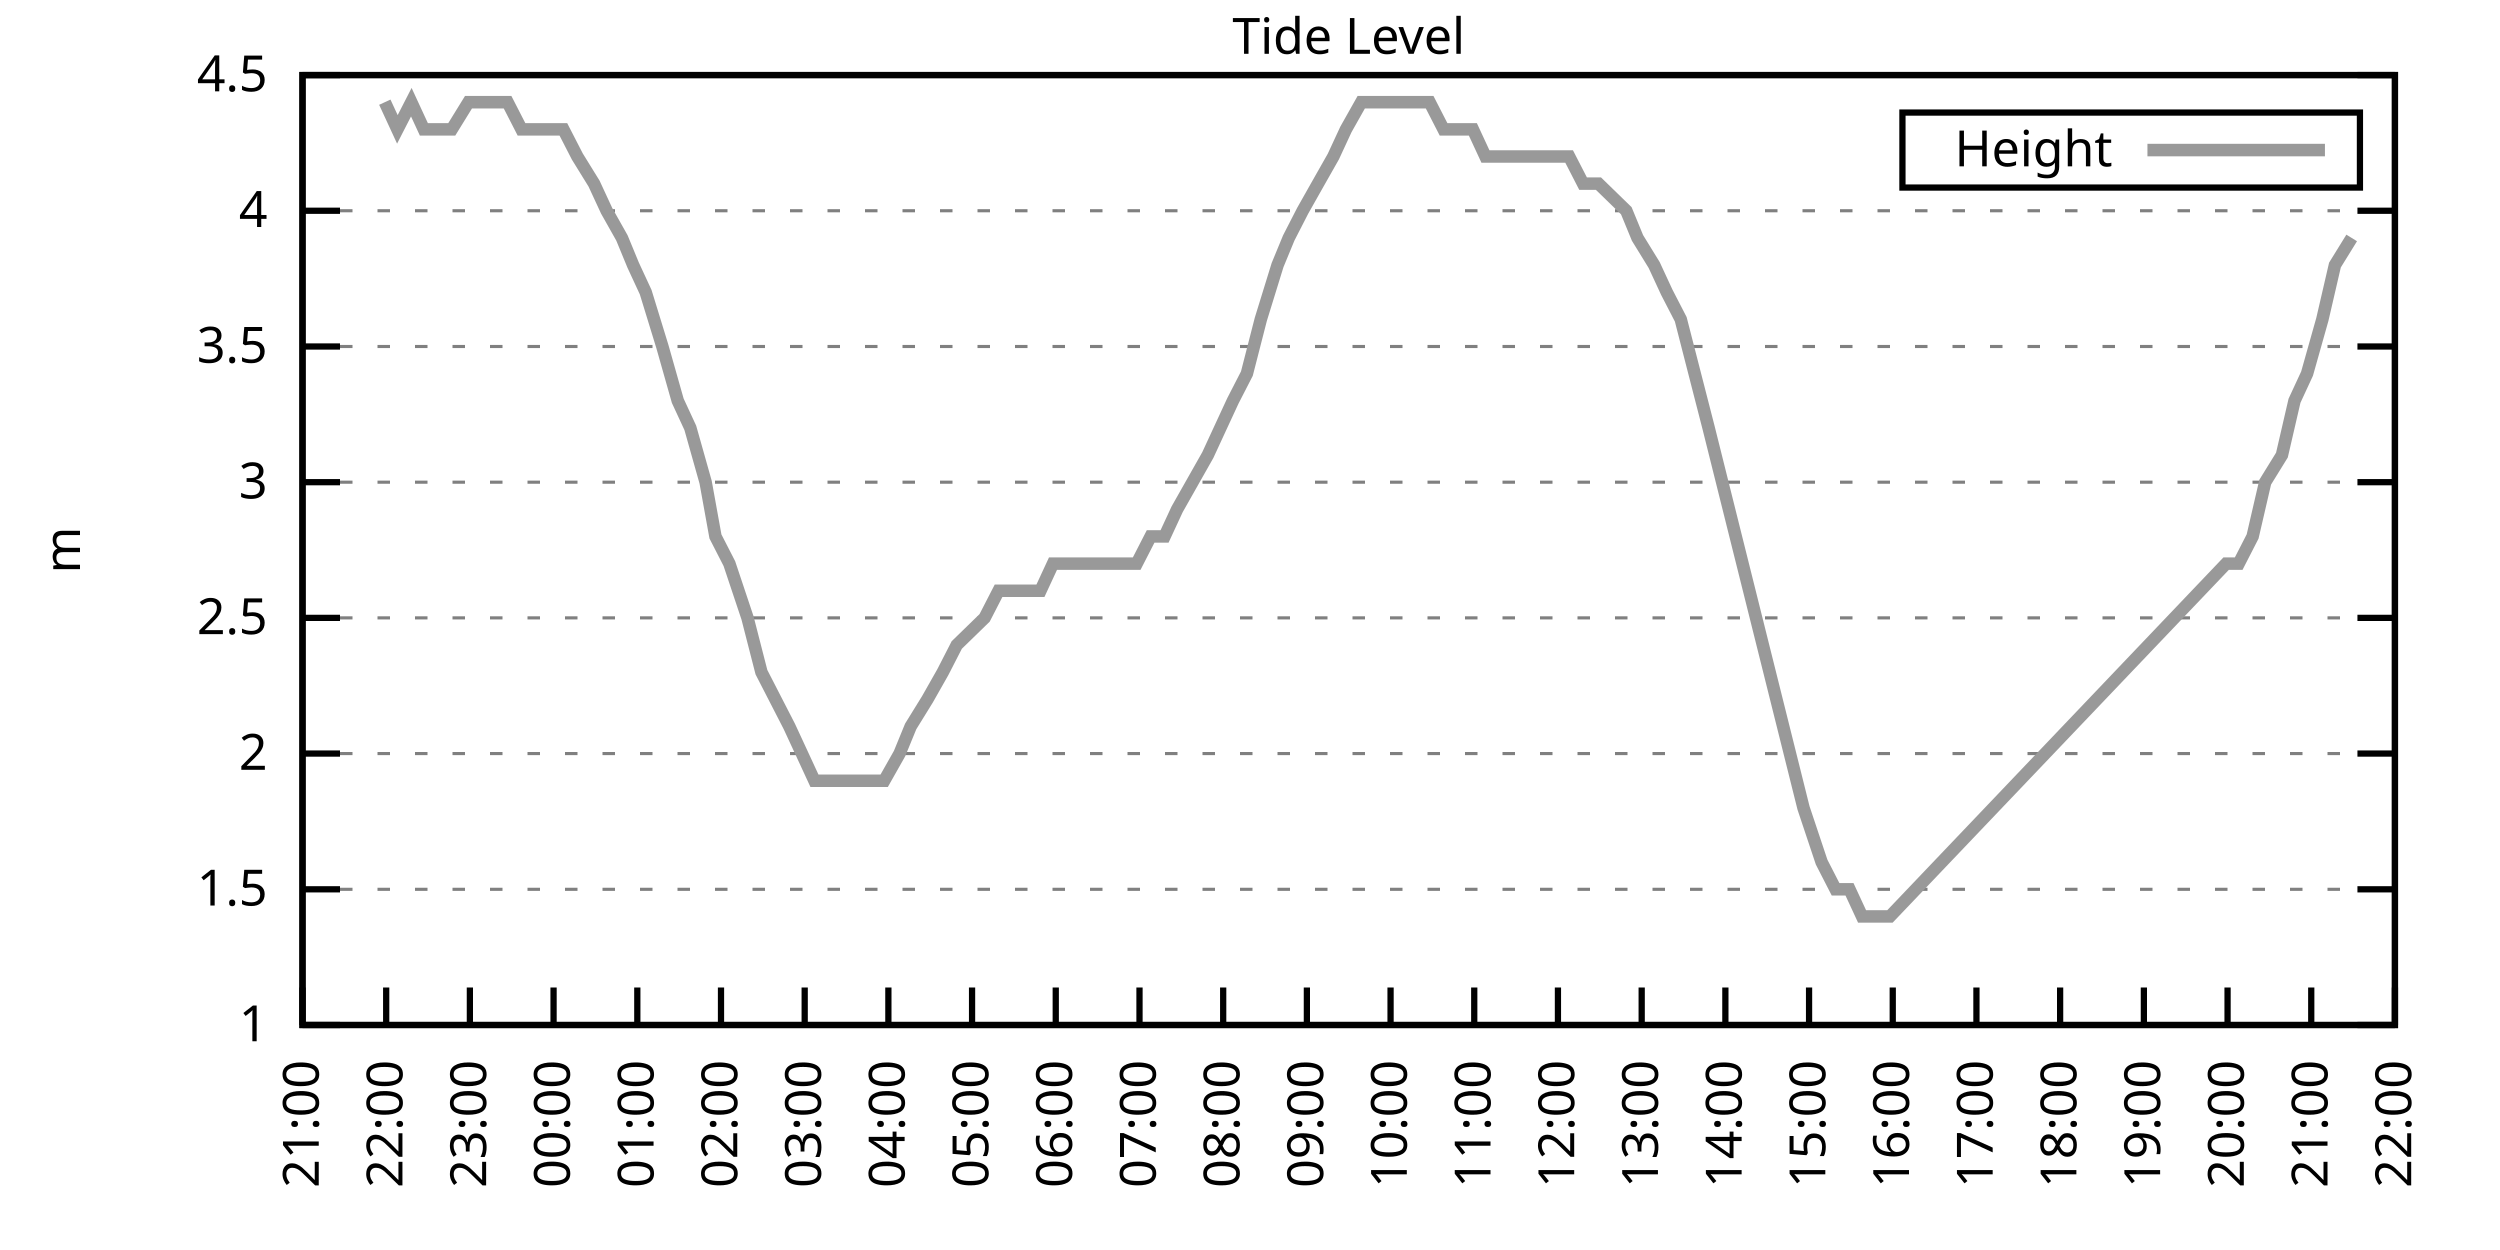
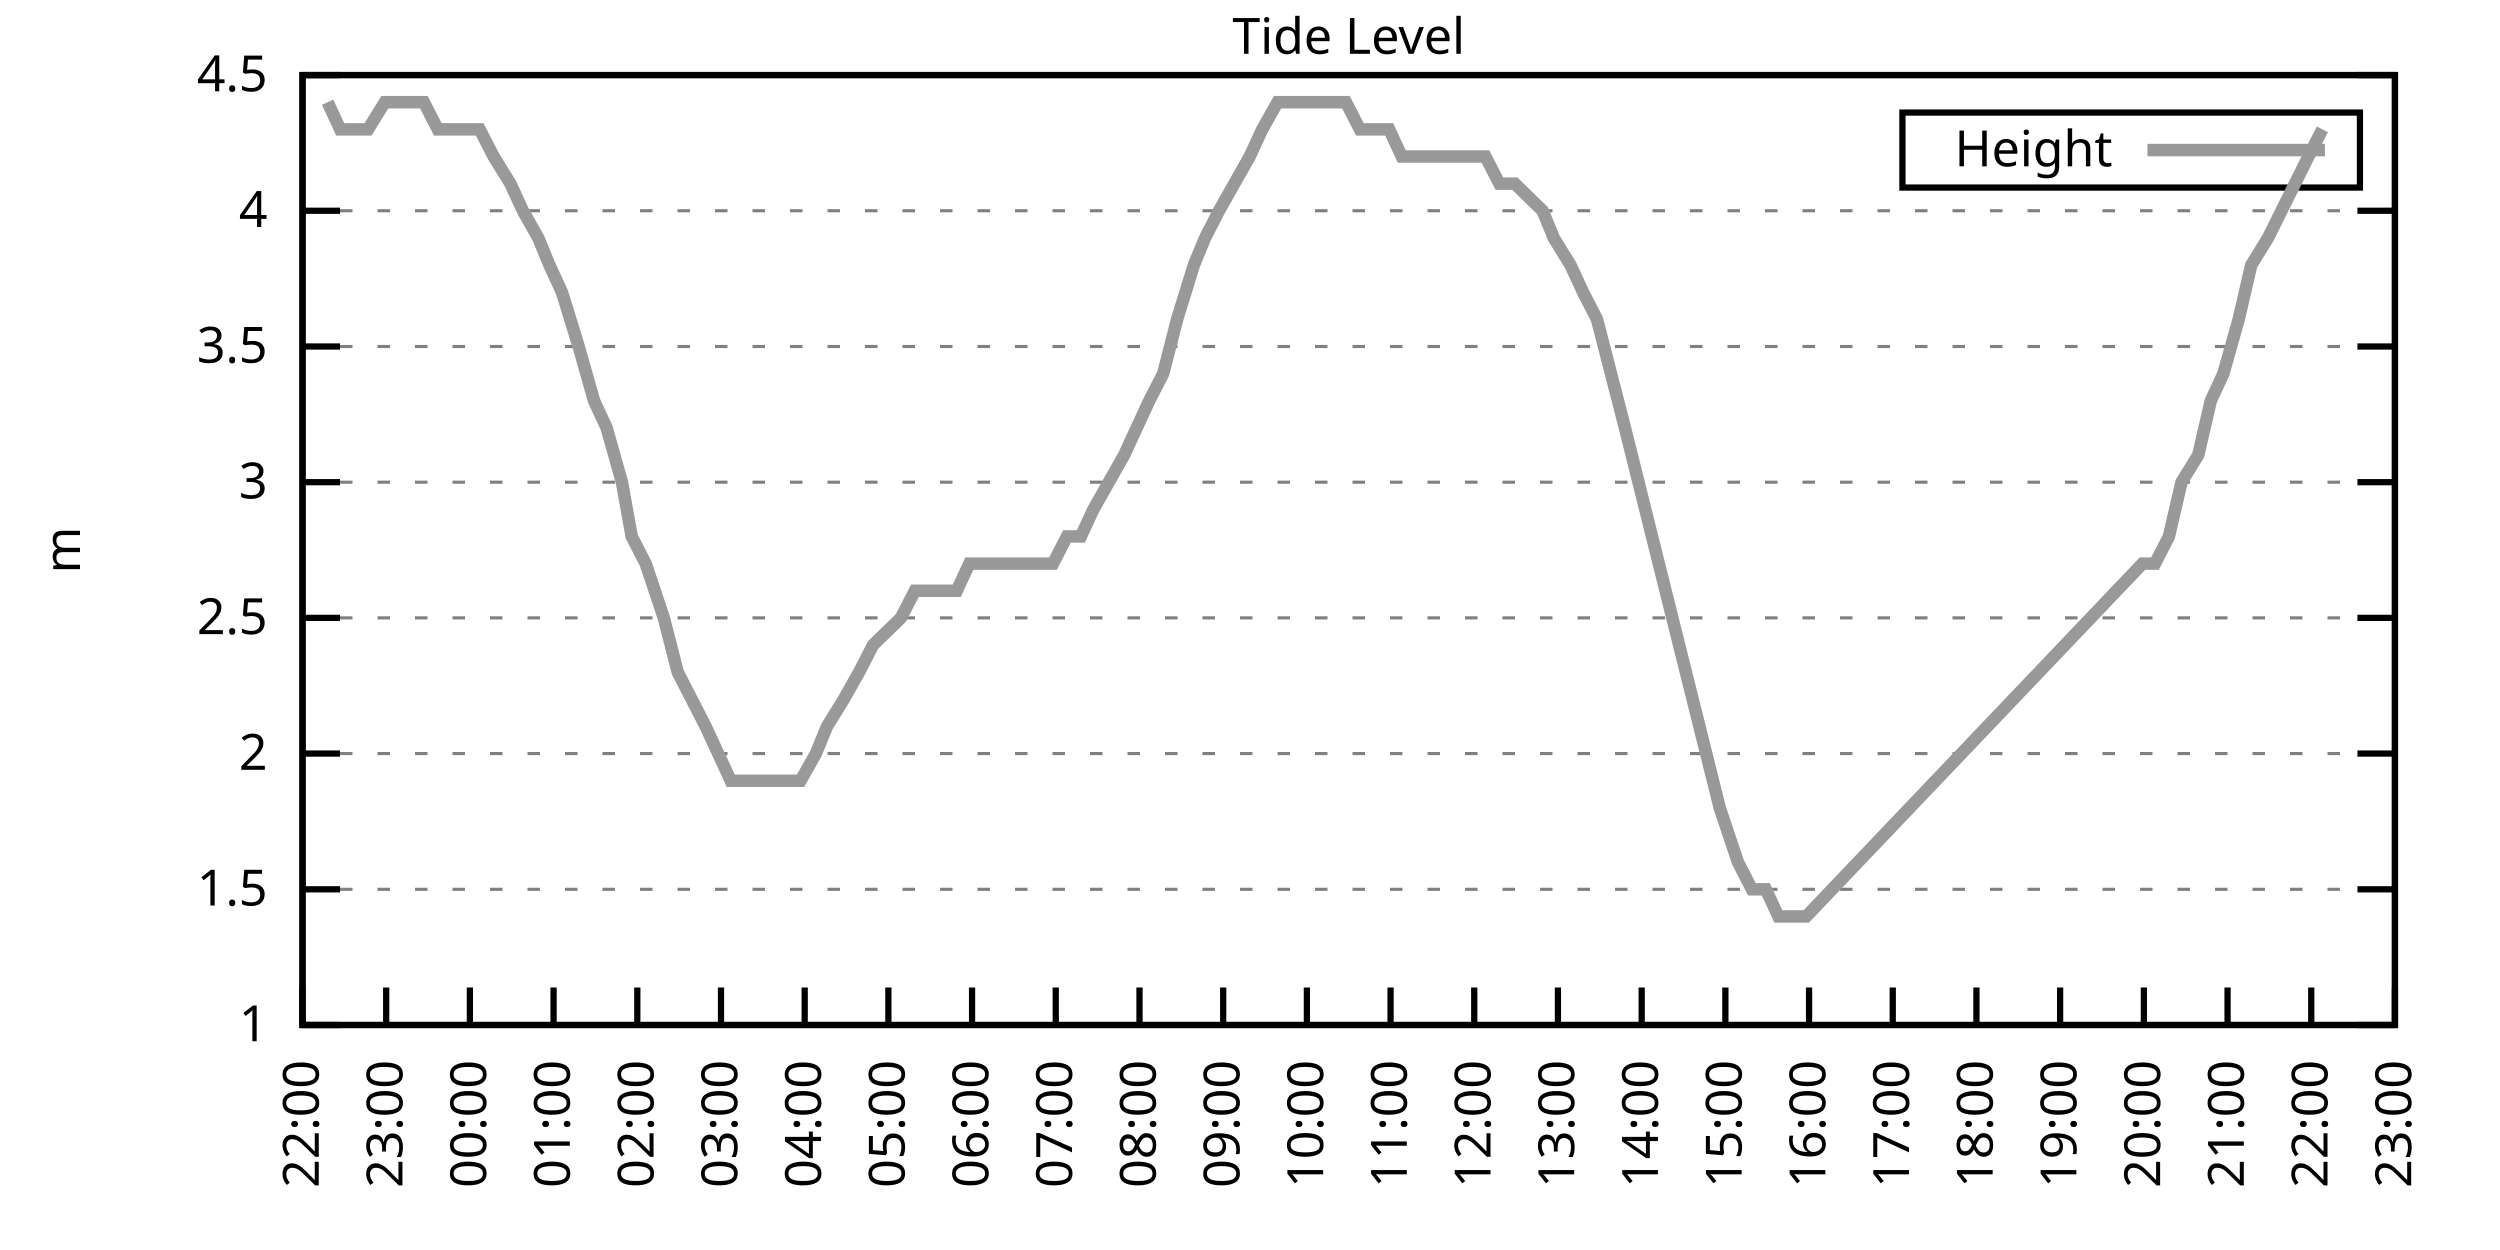
<svg xmlns="http://www.w3.org/2000/svg" xmlns:xlink="http://www.w3.org/1999/xlink" width="400" height="200" viewBox="0 0 400 200">
  <g id="gnuplot_canvas">
    <rect x="0" y="0" width="400" height="200" fill="none" />
    <defs>
      <circle id="gpDot" r="0.5" stroke-width="0.5" stroke="currentColor" />
      <path id="gpPt0" stroke-width="0.333" stroke="currentColor" d="M-1,0 h2 M0,-1 v2" />
      <path id="gpPt1" stroke-width="0.333" stroke="currentColor" d="M-1,-1 L1,1 M1,-1 L-1,1" />
      <path id="gpPt2" stroke-width="0.333" stroke="currentColor" d="M-1,0 L1,0 M0,-1 L0,1 M-1,-1 L1,1 M-1,1 L1,-1" />
      <rect id="gpPt3" stroke-width="0.333" stroke="currentColor" x="-1" y="-1" width="2" height="2" />
      <rect id="gpPt4" stroke-width="0.333" stroke="currentColor" fill="currentColor" x="-1" y="-1" width="2" height="2" />
      <circle id="gpPt5" stroke-width="0.333" stroke="currentColor" cx="0" cy="0" r="1" />
      <use xlink:href="#gpPt5" id="gpPt6" fill="currentColor" stroke="none" />
      <path id="gpPt7" stroke-width="0.333" stroke="currentColor" d="M0,-1.33 L-1.33,0.67 L1.33,0.67 z" />
      <use xlink:href="#gpPt7" id="gpPt8" fill="currentColor" stroke="none" />
      <use xlink:href="#gpPt7" id="gpPt9" stroke="currentColor" transform="rotate(180)" />
      <use xlink:href="#gpPt9" id="gpPt10" fill="currentColor" stroke="none" />
      <use xlink:href="#gpPt3" id="gpPt11" stroke="currentColor" transform="rotate(45)" />
      <use xlink:href="#gpPt11" id="gpPt12" fill="currentColor" stroke="none" />
      <path id="gpPt13" stroke-width="0.333" stroke="currentColor" d="M0,1.330 L1.265,0.411 L0.782,-1.067 L-0.782,-1.076 L-1.265,0.411 z" />
      <use xlink:href="#gpPt13" id="gpPt14" fill="currentColor" stroke="none" />
      <filter id="textbox" filterUnits="objectBoundingBox" x="0" y="0" height="1" width="1">
        <feFlood flood-color="white" flood-opacity="1" result="bgnd" />
        <feComposite in="SourceGraphic" in2="bgnd" operator="atop" />
      </filter>
      <filter id="greybox" filterUnits="objectBoundingBox" x="0" y="0" height="1" width="1">
        <feFlood flood-color="lightgrey" flood-opacity="1" result="grey" />
        <feComposite in="SourceGraphic" in2="grey" operator="atop" />
      </filter>
    </defs>
    <g fill="none" color="white" stroke="currentColor" stroke-width="1.00" stroke-linecap="butt" stroke-linejoin="miter">
</g>
    <g fill="none" color="black" stroke="currentColor" stroke-width="1.00" stroke-linecap="butt" stroke-linejoin="miter">
      <g stroke="none" shape-rendering="crispEdges">
        <polygon fill="rgb(255, 255, 255)" points="48.40,164.00 383.18,164.00 383.18,12.02 48.40,12.02 " />
      </g>
    </g>
    <g fill="none" color="black" stroke="currentColor" stroke-width="1.00" stroke-linecap="butt" stroke-linejoin="miter">
</g>
    <g fill="none" color="black" stroke="black" stroke-width="0.50" stroke-linecap="butt" stroke-linejoin="miter">
</g>
    <g fill="none" color="gray" stroke="currentColor" stroke-width="0.50" stroke-linecap="butt" stroke-linejoin="miter">
      <path stroke="gray" stroke-dasharray="2,4" class="gridline" d="M48.40,164.00 L383.19,164.00  " />
    </g>
    <g fill="none" color="gray" stroke="gray" stroke-width="1.00" stroke-linecap="butt" stroke-linejoin="miter">
</g>
    <g fill="none" color="black" stroke="currentColor" stroke-width="1.00" stroke-linecap="butt" stroke-linejoin="miter">
      <path stroke="black" d="M48.40,164.00 L54.40,164.00 M383.19,164.00 L377.19,164.00  " />
      <g transform="translate(42.80,166.60)" stroke="none" fill="black" font-family="Sans" font-size="8.00" text-anchor="end">
        <text>
          <tspan font-family="Sans"> 1</tspan>
        </text>
      </g>
    </g>
    <g fill="none" color="black" stroke="currentColor" stroke-width="1.00" stroke-linecap="butt" stroke-linejoin="miter">
</g>
    <g fill="none" color="black" stroke="black" stroke-width="0.50" stroke-linecap="butt" stroke-linejoin="miter">
</g>
    <g fill="none" color="gray" stroke="currentColor" stroke-width="0.50" stroke-linecap="butt" stroke-linejoin="miter">
      <path stroke="gray" stroke-dasharray="2,4" class="gridline" d="M48.40,142.29 L383.19,142.29  " />
    </g>
    <g fill="none" color="gray" stroke="gray" stroke-width="1.00" stroke-linecap="butt" stroke-linejoin="miter">
</g>
    <g fill="none" color="black" stroke="currentColor" stroke-width="1.00" stroke-linecap="butt" stroke-linejoin="miter">
      <path stroke="black" d="M48.40,142.29 L54.40,142.29 M383.19,142.29 L377.19,142.29  " />
      <g transform="translate(42.80,144.89)" stroke="none" fill="black" font-family="Sans" font-size="8.00" text-anchor="end">
        <text>
          <tspan font-family="Sans"> 1.5</tspan>
        </text>
      </g>
    </g>
    <g fill="none" color="black" stroke="currentColor" stroke-width="1.00" stroke-linecap="butt" stroke-linejoin="miter">
</g>
    <g fill="none" color="black" stroke="black" stroke-width="0.50" stroke-linecap="butt" stroke-linejoin="miter">
</g>
    <g fill="none" color="gray" stroke="currentColor" stroke-width="0.50" stroke-linecap="butt" stroke-linejoin="miter">
      <path stroke="gray" stroke-dasharray="2,4" class="gridline" d="M48.40,120.57 L383.19,120.57  " />
    </g>
    <g fill="none" color="gray" stroke="gray" stroke-width="1.00" stroke-linecap="butt" stroke-linejoin="miter">
</g>
    <g fill="none" color="black" stroke="currentColor" stroke-width="1.00" stroke-linecap="butt" stroke-linejoin="miter">
      <path stroke="black" d="M48.40,120.57 L54.40,120.57 M383.19,120.57 L377.19,120.57  " />
      <g transform="translate(42.80,123.17)" stroke="none" fill="black" font-family="Sans" font-size="8.00" text-anchor="end">
        <text>
          <tspan font-family="Sans"> 2</tspan>
        </text>
      </g>
    </g>
    <g fill="none" color="black" stroke="currentColor" stroke-width="1.00" stroke-linecap="butt" stroke-linejoin="miter">
</g>
    <g fill="none" color="black" stroke="black" stroke-width="0.50" stroke-linecap="butt" stroke-linejoin="miter">
</g>
    <g fill="none" color="gray" stroke="currentColor" stroke-width="0.50" stroke-linecap="butt" stroke-linejoin="miter">
      <path stroke="gray" stroke-dasharray="2,4" class="gridline" d="M48.40,98.86 L383.19,98.86  " />
    </g>
    <g fill="none" color="gray" stroke="gray" stroke-width="1.00" stroke-linecap="butt" stroke-linejoin="miter">
</g>
    <g fill="none" color="black" stroke="currentColor" stroke-width="1.00" stroke-linecap="butt" stroke-linejoin="miter">
      <path stroke="black" d="M48.40,98.86 L54.40,98.86 M383.19,98.86 L377.19,98.86  " />
      <g transform="translate(42.80,101.46)" stroke="none" fill="black" font-family="Sans" font-size="8.00" text-anchor="end">
        <text>
          <tspan font-family="Sans"> 2.5</tspan>
        </text>
      </g>
    </g>
    <g fill="none" color="black" stroke="currentColor" stroke-width="1.00" stroke-linecap="butt" stroke-linejoin="miter">
</g>
    <g fill="none" color="black" stroke="black" stroke-width="0.50" stroke-linecap="butt" stroke-linejoin="miter">
</g>
    <g fill="none" color="gray" stroke="currentColor" stroke-width="0.50" stroke-linecap="butt" stroke-linejoin="miter">
      <path stroke="gray" stroke-dasharray="2,4" class="gridline" d="M48.40,77.15 L383.19,77.15  " />
    </g>
    <g fill="none" color="gray" stroke="gray" stroke-width="1.00" stroke-linecap="butt" stroke-linejoin="miter">
</g>
    <g fill="none" color="black" stroke="currentColor" stroke-width="1.00" stroke-linecap="butt" stroke-linejoin="miter">
      <path stroke="black" d="M48.40,77.15 L54.40,77.15 M383.19,77.15 L377.19,77.15  " />
      <g transform="translate(42.80,79.75)" stroke="none" fill="black" font-family="Sans" font-size="8.00" text-anchor="end">
        <text>
          <tspan font-family="Sans"> 3</tspan>
        </text>
      </g>
    </g>
    <g fill="none" color="black" stroke="currentColor" stroke-width="1.00" stroke-linecap="butt" stroke-linejoin="miter">
</g>
    <g fill="none" color="black" stroke="black" stroke-width="0.50" stroke-linecap="butt" stroke-linejoin="miter">
</g>
    <g fill="none" color="gray" stroke="currentColor" stroke-width="0.50" stroke-linecap="butt" stroke-linejoin="miter">
      <path stroke="gray" stroke-dasharray="2,4" class="gridline" d="M48.40,55.44 L383.19,55.44  " />
    </g>
    <g fill="none" color="gray" stroke="gray" stroke-width="1.00" stroke-linecap="butt" stroke-linejoin="miter">
</g>
    <g fill="none" color="black" stroke="currentColor" stroke-width="1.00" stroke-linecap="butt" stroke-linejoin="miter">
      <path stroke="black" d="M48.40,55.44 L54.40,55.44 M383.19,55.44 L377.19,55.44  " />
      <g transform="translate(42.80,58.04)" stroke="none" fill="black" font-family="Sans" font-size="8.00" text-anchor="end">
        <text>
          <tspan font-family="Sans"> 3.5</tspan>
        </text>
      </g>
    </g>
    <g fill="none" color="black" stroke="currentColor" stroke-width="1.00" stroke-linecap="butt" stroke-linejoin="miter">
</g>
    <g fill="none" color="black" stroke="black" stroke-width="0.50" stroke-linecap="butt" stroke-linejoin="miter">
</g>
    <g fill="none" color="gray" stroke="currentColor" stroke-width="0.50" stroke-linecap="butt" stroke-linejoin="miter">
      <path stroke="gray" stroke-dasharray="2,4" class="gridline" d="M48.40,33.72 L383.19,33.72  " />
    </g>
    <g fill="none" color="gray" stroke="gray" stroke-width="1.00" stroke-linecap="butt" stroke-linejoin="miter">
</g>
    <g fill="none" color="black" stroke="currentColor" stroke-width="1.00" stroke-linecap="butt" stroke-linejoin="miter">
      <path stroke="black" d="M48.40,33.72 L54.40,33.72 M383.19,33.72 L377.19,33.72  " />
      <g transform="translate(42.80,36.32)" stroke="none" fill="black" font-family="Sans" font-size="8.00" text-anchor="end">
        <text>
          <tspan font-family="Sans"> 4</tspan>
        </text>
      </g>
    </g>
    <g fill="none" color="black" stroke="currentColor" stroke-width="1.00" stroke-linecap="butt" stroke-linejoin="miter">
</g>
    <g fill="none" color="black" stroke="black" stroke-width="0.50" stroke-linecap="butt" stroke-linejoin="miter">
</g>
    <g fill="none" color="gray" stroke="currentColor" stroke-width="0.50" stroke-linecap="butt" stroke-linejoin="miter">
      <path stroke="gray" stroke-dasharray="2,4" class="gridline" d="M48.40,12.01 L383.19,12.01  " />
    </g>
    <g fill="none" color="gray" stroke="gray" stroke-width="1.00" stroke-linecap="butt" stroke-linejoin="miter">
</g>
    <g fill="none" color="black" stroke="currentColor" stroke-width="1.00" stroke-linecap="butt" stroke-linejoin="miter">
      <path stroke="black" d="M48.40,12.01 L54.40,12.01 M383.19,12.01 L377.19,12.01  " />
      <g transform="translate(42.80,14.61)" stroke="none" fill="black" font-family="Sans" font-size="8.00" text-anchor="end">
        <text>
          <tspan font-family="Sans"> 4.5</tspan>
        </text>
      </g>
    </g>
    <g fill="none" color="black" stroke="currentColor" stroke-width="1.00" stroke-linecap="butt" stroke-linejoin="miter">
      <path stroke="black" d="M48.40,164.00 L48.40,158.00  " />
      <g transform="translate(51.00,169.60) rotate(270.00)" stroke="none" fill="black" font-family="Sans" font-size="8.00" text-anchor="end">
        <text>
-           <tspan font-family="Sans">21:00</tspan>
+           <tspan font-family="Sans">22:00</tspan>
        </text>
      </g>
    </g>
    <g fill="none" color="black" stroke="currentColor" stroke-width="1.00" stroke-linecap="butt" stroke-linejoin="miter">
      <path stroke="black" d="M61.79,164.00 L61.79,158.00  " />
      <g transform="translate(64.39,169.60) rotate(270.00)" stroke="none" fill="black" font-family="Sans" font-size="8.00" text-anchor="end">
        <text>
-           <tspan font-family="Sans">22:00</tspan>
+           <tspan font-family="Sans">23:00</tspan>
        </text>
      </g>
    </g>
    <g fill="none" color="black" stroke="currentColor" stroke-width="1.00" stroke-linecap="butt" stroke-linejoin="miter">
      <path stroke="black" d="M75.18,164.00 L75.18,158.00  " />
      <g transform="translate(77.78,169.60) rotate(270.00)" stroke="none" fill="black" font-family="Sans" font-size="8.00" text-anchor="end">
        <text>
-           <tspan font-family="Sans">23:00</tspan>
+           <tspan font-family="Sans">00:00</tspan>
        </text>
      </g>
    </g>
    <g fill="none" color="black" stroke="currentColor" stroke-width="1.00" stroke-linecap="butt" stroke-linejoin="miter">
      <path stroke="black" d="M88.57,164.00 L88.57,158.00  " />
      <g transform="translate(91.17,169.60) rotate(270.00)" stroke="none" fill="black" font-family="Sans" font-size="8.00" text-anchor="end">
        <text>
-           <tspan font-family="Sans">00:00</tspan>
+           <tspan font-family="Sans">01:00</tspan>
        </text>
      </g>
    </g>
    <g fill="none" color="black" stroke="currentColor" stroke-width="1.00" stroke-linecap="butt" stroke-linejoin="miter">
      <path stroke="black" d="M101.97,164.00 L101.97,158.00  " />
      <g transform="translate(104.57,169.60) rotate(270.00)" stroke="none" fill="black" font-family="Sans" font-size="8.00" text-anchor="end">
        <text>
-           <tspan font-family="Sans">01:00</tspan>
+           <tspan font-family="Sans">02:00</tspan>
        </text>
      </g>
    </g>
    <g fill="none" color="black" stroke="currentColor" stroke-width="1.00" stroke-linecap="butt" stroke-linejoin="miter">
      <path stroke="black" d="M115.36,164.00 L115.36,158.00  " />
      <g transform="translate(117.96,169.60) rotate(270.00)" stroke="none" fill="black" font-family="Sans" font-size="8.00" text-anchor="end">
        <text>
-           <tspan font-family="Sans">02:00</tspan>
+           <tspan font-family="Sans">03:00</tspan>
        </text>
      </g>
    </g>
    <g fill="none" color="black" stroke="currentColor" stroke-width="1.00" stroke-linecap="butt" stroke-linejoin="miter">
      <path stroke="black" d="M128.75,164.00 L128.75,158.00  " />
      <g transform="translate(131.35,169.60) rotate(270.00)" stroke="none" fill="black" font-family="Sans" font-size="8.00" text-anchor="end">
        <text>
-           <tspan font-family="Sans">03:00</tspan>
+           <tspan font-family="Sans">04:00</tspan>
        </text>
      </g>
    </g>
    <g fill="none" color="black" stroke="currentColor" stroke-width="1.00" stroke-linecap="butt" stroke-linejoin="miter">
      <path stroke="black" d="M142.14,164.00 L142.14,158.00  " />
      <g transform="translate(144.74,169.60) rotate(270.00)" stroke="none" fill="black" font-family="Sans" font-size="8.00" text-anchor="end">
        <text>
-           <tspan font-family="Sans">04:00</tspan>
+           <tspan font-family="Sans">05:00</tspan>
        </text>
      </g>
    </g>
    <g fill="none" color="black" stroke="currentColor" stroke-width="1.00" stroke-linecap="butt" stroke-linejoin="miter">
      <path stroke="black" d="M155.53,164.00 L155.53,158.00  " />
      <g transform="translate(158.13,169.60) rotate(270.00)" stroke="none" fill="black" font-family="Sans" font-size="8.00" text-anchor="end">
        <text>
-           <tspan font-family="Sans">05:00</tspan>
+           <tspan font-family="Sans">06:00</tspan>
        </text>
      </g>
    </g>
    <g fill="none" color="black" stroke="currentColor" stroke-width="1.00" stroke-linecap="butt" stroke-linejoin="miter">
      <path stroke="black" d="M168.92,164.00 L168.92,158.00  " />
      <g transform="translate(171.52,169.60) rotate(270.00)" stroke="none" fill="black" font-family="Sans" font-size="8.00" text-anchor="end">
        <text>
-           <tspan font-family="Sans">06:00</tspan>
+           <tspan font-family="Sans">07:00</tspan>
        </text>
      </g>
    </g>
    <g fill="none" color="black" stroke="currentColor" stroke-width="1.00" stroke-linecap="butt" stroke-linejoin="miter">
      <path stroke="black" d="M182.32,164.00 L182.32,158.00  " />
      <g transform="translate(184.92,169.60) rotate(270.00)" stroke="none" fill="black" font-family="Sans" font-size="8.00" text-anchor="end">
        <text>
-           <tspan font-family="Sans">07:00</tspan>
+           <tspan font-family="Sans">08:00</tspan>
        </text>
      </g>
    </g>
    <g fill="none" color="black" stroke="currentColor" stroke-width="1.00" stroke-linecap="butt" stroke-linejoin="miter">
      <path stroke="black" d="M195.71,164.00 L195.71,158.00  " />
      <g transform="translate(198.31,169.60) rotate(270.00)" stroke="none" fill="black" font-family="Sans" font-size="8.00" text-anchor="end">
        <text>
-           <tspan font-family="Sans">08:00</tspan>
+           <tspan font-family="Sans">09:00</tspan>
        </text>
      </g>
    </g>
    <g fill="none" color="black" stroke="currentColor" stroke-width="1.00" stroke-linecap="butt" stroke-linejoin="miter">
      <path stroke="black" d="M209.10,164.00 L209.10,158.00  " />
      <g transform="translate(211.70,169.60) rotate(270.00)" stroke="none" fill="black" font-family="Sans" font-size="8.00" text-anchor="end">
        <text>
-           <tspan font-family="Sans">09:00</tspan>
+           <tspan font-family="Sans">10:00</tspan>
        </text>
      </g>
    </g>
    <g fill="none" color="black" stroke="currentColor" stroke-width="1.00" stroke-linecap="butt" stroke-linejoin="miter">
      <path stroke="black" d="M222.49,164.00 L222.49,158.00  " />
      <g transform="translate(225.09,169.60) rotate(270.00)" stroke="none" fill="black" font-family="Sans" font-size="8.00" text-anchor="end">
        <text>
-           <tspan font-family="Sans">10:00</tspan>
+           <tspan font-family="Sans">11:00</tspan>
        </text>
      </g>
    </g>
    <g fill="none" color="black" stroke="currentColor" stroke-width="1.00" stroke-linecap="butt" stroke-linejoin="miter">
      <path stroke="black" d="M235.88,164.00 L235.88,158.00  " />
      <g transform="translate(238.48,169.60) rotate(270.00)" stroke="none" fill="black" font-family="Sans" font-size="8.00" text-anchor="end">
        <text>
-           <tspan font-family="Sans">11:00</tspan>
+           <tspan font-family="Sans">12:00</tspan>
        </text>
      </g>
    </g>
    <g fill="none" color="black" stroke="currentColor" stroke-width="1.00" stroke-linecap="butt" stroke-linejoin="miter">
      <path stroke="black" d="M249.27,164.00 L249.27,158.00  " />
      <g transform="translate(251.87,169.60) rotate(270.00)" stroke="none" fill="black" font-family="Sans" font-size="8.00" text-anchor="end">
        <text>
-           <tspan font-family="Sans">12:00</tspan>
+           <tspan font-family="Sans">13:00</tspan>
        </text>
      </g>
    </g>
    <g fill="none" color="black" stroke="currentColor" stroke-width="1.00" stroke-linecap="butt" stroke-linejoin="miter">
      <path stroke="black" d="M262.67,164.00 L262.67,158.00  " />
      <g transform="translate(265.27,169.60) rotate(270.00)" stroke="none" fill="black" font-family="Sans" font-size="8.00" text-anchor="end">
        <text>
-           <tspan font-family="Sans">13:00</tspan>
+           <tspan font-family="Sans">14:00</tspan>
        </text>
      </g>
    </g>
    <g fill="none" color="black" stroke="currentColor" stroke-width="1.00" stroke-linecap="butt" stroke-linejoin="miter">
      <path stroke="black" d="M276.06,164.00 L276.06,158.00  " />
      <g transform="translate(278.66,169.60) rotate(270.00)" stroke="none" fill="black" font-family="Sans" font-size="8.00" text-anchor="end">
        <text>
-           <tspan font-family="Sans">14:00</tspan>
+           <tspan font-family="Sans">15:00</tspan>
        </text>
      </g>
    </g>
    <g fill="none" color="black" stroke="currentColor" stroke-width="1.00" stroke-linecap="butt" stroke-linejoin="miter">
      <path stroke="black" d="M289.45,164.00 L289.45,158.00  " />
      <g transform="translate(292.05,169.60) rotate(270.00)" stroke="none" fill="black" font-family="Sans" font-size="8.00" text-anchor="end">
        <text>
-           <tspan font-family="Sans">15:00</tspan>
+           <tspan font-family="Sans">16:00</tspan>
        </text>
      </g>
    </g>
    <g fill="none" color="black" stroke="currentColor" stroke-width="1.00" stroke-linecap="butt" stroke-linejoin="miter">
      <path stroke="black" d="M302.84,164.00 L302.84,158.00  " />
      <g transform="translate(305.44,169.60) rotate(270.00)" stroke="none" fill="black" font-family="Sans" font-size="8.00" text-anchor="end">
        <text>
-           <tspan font-family="Sans">16:00</tspan>
+           <tspan font-family="Sans">17:00</tspan>
        </text>
      </g>
    </g>
    <g fill="none" color="black" stroke="currentColor" stroke-width="1.00" stroke-linecap="butt" stroke-linejoin="miter">
      <path stroke="black" d="M316.23,164.00 L316.23,158.00  " />
      <g transform="translate(318.83,169.60) rotate(270.00)" stroke="none" fill="black" font-family="Sans" font-size="8.00" text-anchor="end">
        <text>
-           <tspan font-family="Sans">17:00</tspan>
+           <tspan font-family="Sans">18:00</tspan>
        </text>
      </g>
    </g>
    <g fill="none" color="black" stroke="currentColor" stroke-width="1.00" stroke-linecap="butt" stroke-linejoin="miter">
      <path stroke="black" d="M329.62,164.00 L329.62,158.00  " />
      <g transform="translate(332.22,169.60) rotate(270.00)" stroke="none" fill="black" font-family="Sans" font-size="8.00" text-anchor="end">
        <text>
-           <tspan font-family="Sans">18:00</tspan>
+           <tspan font-family="Sans">19:00</tspan>
        </text>
      </g>
    </g>
    <g fill="none" color="black" stroke="currentColor" stroke-width="1.00" stroke-linecap="butt" stroke-linejoin="miter">
      <path stroke="black" d="M343.02,164.00 L343.02,158.00  " />
      <g transform="translate(345.62,169.60) rotate(270.00)" stroke="none" fill="black" font-family="Sans" font-size="8.00" text-anchor="end">
        <text>
-           <tspan font-family="Sans">19:00</tspan>
+           <tspan font-family="Sans">20:00</tspan>
        </text>
      </g>
    </g>
    <g fill="none" color="black" stroke="currentColor" stroke-width="1.00" stroke-linecap="butt" stroke-linejoin="miter">
      <path stroke="black" d="M356.41,164.00 L356.41,158.00  " />
      <g transform="translate(359.01,169.60) rotate(270.00)" stroke="none" fill="black" font-family="Sans" font-size="8.00" text-anchor="end">
        <text>
-           <tspan font-family="Sans">20:00</tspan>
+           <tspan font-family="Sans">21:00</tspan>
        </text>
      </g>
    </g>
    <g fill="none" color="black" stroke="currentColor" stroke-width="1.00" stroke-linecap="butt" stroke-linejoin="miter">
      <path stroke="black" d="M369.80,164.00 L369.80,158.00  " />
      <g transform="translate(372.40,169.60) rotate(270.00)" stroke="none" fill="black" font-family="Sans" font-size="8.00" text-anchor="end">
        <text>
-           <tspan font-family="Sans">21:00</tspan>
+           <tspan font-family="Sans">22:00</tspan>
        </text>
      </g>
    </g>
    <g fill="none" color="black" stroke="currentColor" stroke-width="1.00" stroke-linecap="butt" stroke-linejoin="miter">
      <path stroke="black" d="M383.19,164.00 L383.19,158.00  " />
      <g transform="translate(385.79,169.60) rotate(270.00)" stroke="none" fill="black" font-family="Sans" font-size="8.00" text-anchor="end">
        <text>
-           <tspan font-family="Sans">22:00</tspan>
+           <tspan font-family="Sans">23:00</tspan>
        </text>
      </g>
    </g>
    <g fill="none" color="black" stroke="currentColor" stroke-width="1.00" stroke-linecap="butt" stroke-linejoin="miter">
</g>
    <g fill="none" color="black" stroke="currentColor" stroke-width="1.00" stroke-linecap="butt" stroke-linejoin="miter">
      <path stroke="black" d="M48.40,12.01 L48.40,164.00 L383.19,164.00 L383.19,12.01 L48.40,12.01 Z  " />
    </g>
    <g fill="none" color="black" stroke="currentColor" stroke-width="1.00" stroke-linecap="butt" stroke-linejoin="miter">
</g>
    <g fill="none" color="black" stroke="currentColor" stroke-width="1.00" stroke-linecap="butt" stroke-linejoin="miter">
      <path stroke="black" d="M304.39,30.01 L304.39,18.01 L377.59,18.01 L377.59,30.01 L304.39,30.01 Z  " />
    </g>
    <g id="Tide_level_plot_1">
      <g fill="none" color="white" stroke="black" stroke-width="2.00" stroke-linecap="butt" stroke-linejoin="miter">
</g>
      <g fill="none" color="black" stroke="currentColor" stroke-width="2.00" stroke-linecap="butt" stroke-linejoin="miter">
        <g transform="translate(337.99,26.61)" stroke="none" fill="black" font-family="Sans" font-size="8.00" text-anchor="end">
          <text>
            <tspan font-family="Sans">Height</tspan>
          </text>
        </g>
      </g>
      <g fill="none" color="black" stroke="currentColor" stroke-width="2.00" stroke-linecap="butt" stroke-linejoin="miter">
-         <path stroke="rgb(153, 153, 153)" d="M343.59,24.01 L371.99,24.01 M61.57,16.35 L63.58,20.70 L65.81,16.35 L67.82,20.70 L70.27,20.70 L72.28,20.70   L74.96,16.35 L76.75,16.35 L78.98,16.35 L81.21,16.35 L83.44,20.70 L86.12,20.70 L87.91,20.70 L90.14,20.70   L92.37,25.04 L95.05,29.38 L97.06,33.72 L99.51,38.07 L101.30,42.41 L103.31,46.75 L105.98,55.44 L108.44,64.12   L110.45,68.46 L112.90,77.15 L114.47,85.83 L116.70,90.18 L119.60,98.86 L121.83,107.55 L124.06,111.89 L126.29,116.23   L128.30,120.57 L130.31,124.92 L132.54,124.92 L135.00,124.92 L137.45,124.92 L139.24,124.92 L141.47,124.92 L143.93,120.57   L145.71,116.23 L148.39,111.89 L150.85,107.55 L153.08,103.20 L157.54,98.86 L159.77,94.52 L162.01,94.52 L163.79,94.52   L166.47,94.52 L168.48,90.18 L170.49,90.18 L173.17,90.18 L174.95,90.18 L177.18,90.18 L179.64,90.18 L181.87,90.18   L184.10,85.83 L186.33,85.83 L188.34,81.49 L193.25,72.81 L195.26,68.46 L197.27,64.12 L199.50,59.78 L201.73,51.09   L204.41,42.41 L206.20,38.07 L208.43,33.72 L210.88,29.38 L213.34,25.04 L215.35,20.70 L217.80,16.35 L219.81,16.35   L222.27,16.35 L224.50,16.35 L226.73,16.35 L228.74,16.35 L230.97,20.70 L233.43,20.70 L235.66,20.70 L237.67,25.04   L240.12,25.04 L242.13,25.04 L244.14,25.04 L246.37,25.04 L248.83,25.04 L251.06,25.04 L253.29,29.38 L255.75,29.38   L260.21,33.72 L262.00,38.07 L264.67,42.41 L266.68,46.75 L268.92,51.09 L271.15,59.78 L273.38,68.46 L288.56,129.26   L291.46,137.94 L293.69,142.29 L295.92,142.29 L297.93,146.63 L300.16,146.63 L302.39,146.63 L356.18,90.18 L358.19,90.18   L360.42,85.83 L362.43,77.15 L365.11,72.81 L367.12,64.12 L369.13,59.78 L371.58,51.09 L373.59,42.41 L376.27,38.07    " />
+         <path stroke="rgb(153, 153, 153)" d="M343.59,24.01 L371.99,24.01 M52.42,16.35 L54.43,20.70 L56.88,20.70 L58.89,20.70 L61.57,16.35 L63.35,16.35   L65.59,16.35 L67.82,16.35 L70.05,20.70 L72.73,20.70 L74.51,20.70 L76.75,20.70 L78.98,25.04 L81.66,29.38   L83.66,33.72 L86.12,38.07 L87.91,42.41 L89.91,46.75 L92.59,55.44 L95.05,64.12 L97.06,68.46 L99.51,77.15   L101.07,85.83 L103.31,90.18 L106.21,98.86 L108.44,107.55 L110.67,111.89 L112.90,116.23 L114.91,120.57 L116.92,124.92   L119.15,124.92 L121.61,124.92 L124.06,124.92 L125.85,124.92 L128.08,124.92 L130.54,120.57 L132.32,116.23 L135.00,111.89   L137.45,107.55 L139.69,103.20 L144.15,98.86 L146.38,94.52 L148.61,94.52 L150.40,94.52 L153.08,94.52 L155.09,90.18   L157.10,90.18 L159.77,90.18 L161.56,90.18 L163.79,90.18 L166.25,90.18 L168.48,90.18 L170.71,85.83 L172.94,85.83   L174.95,81.49 L179.86,72.81 L181.87,68.46 L183.88,64.12 L186.11,59.78 L188.34,51.09 L191.02,42.41 L192.81,38.07   L195.04,33.72 L197.49,29.38 L199.95,25.04 L201.96,20.70 L204.41,16.35 L206.42,16.35 L208.88,16.35 L211.11,16.35   L213.34,16.35 L215.35,16.35 L217.58,20.70 L220.04,20.70 L222.27,20.70 L224.28,25.04 L226.73,25.04 L228.74,25.04   L230.75,25.04 L232.98,25.04 L235.44,25.04 L237.67,25.04 L239.90,29.38 L242.36,29.38 L246.82,33.72 L248.60,38.07   L251.28,42.41 L253.29,46.75 L255.52,51.09 L257.76,59.78 L259.99,68.46 L275.16,129.26 L278.07,137.94 L280.30,142.29   L282.53,142.29 L284.54,146.63 L286.77,146.63 L289.00,146.63 L342.79,90.18 L344.80,90.18 L347.03,85.83 L349.04,77.15   L351.72,72.81 L353.73,64.12 L355.74,59.78 L358.19,51.09 L360.20,42.41 L362.88,38.07 L369.35,25.04 L371.58,20.70    " />
      </g>
    </g>
    <g fill="none" color="black" stroke="currentColor" stroke-width="2.00" stroke-linecap="butt" stroke-linejoin="miter">
</g>
    <g fill="none" color="black" stroke="black" stroke-width="1.00" stroke-linecap="butt" stroke-linejoin="miter">
</g>
    <g fill="none" color="black" stroke="currentColor" stroke-width="1.00" stroke-linecap="butt" stroke-linejoin="miter">
      <path stroke="black" d="M48.40,12.01 L48.40,164.00 L383.19,164.00 L383.19,12.01 L48.40,12.01 Z  " />
      <g transform="translate(12.80,88.01) rotate(270.00)" stroke="none" fill="black" font-family="Sans" font-size="8.00" text-anchor="middle">
        <text>
          <tspan font-family="Sans">m</tspan>
        </text>
      </g>
    </g>
    <g fill="none" color="black" stroke="currentColor" stroke-width="1.00" stroke-linecap="butt" stroke-linejoin="miter">
</g>
    <g fill="none" color="black" stroke="currentColor" stroke-width="1.00" stroke-linecap="butt" stroke-linejoin="miter">
      <g transform="translate(215.79,8.61)" stroke="none" fill="black" font-family="Sans" font-size="8.00" text-anchor="middle">
        <text>
          <tspan font-family="Sans">Tide Level</tspan>
        </text>
      </g>
    </g>
    <g fill="none" color="black" stroke="currentColor" stroke-width="1.00" stroke-linecap="butt" stroke-linejoin="miter">
</g>
  </g>
</svg>
